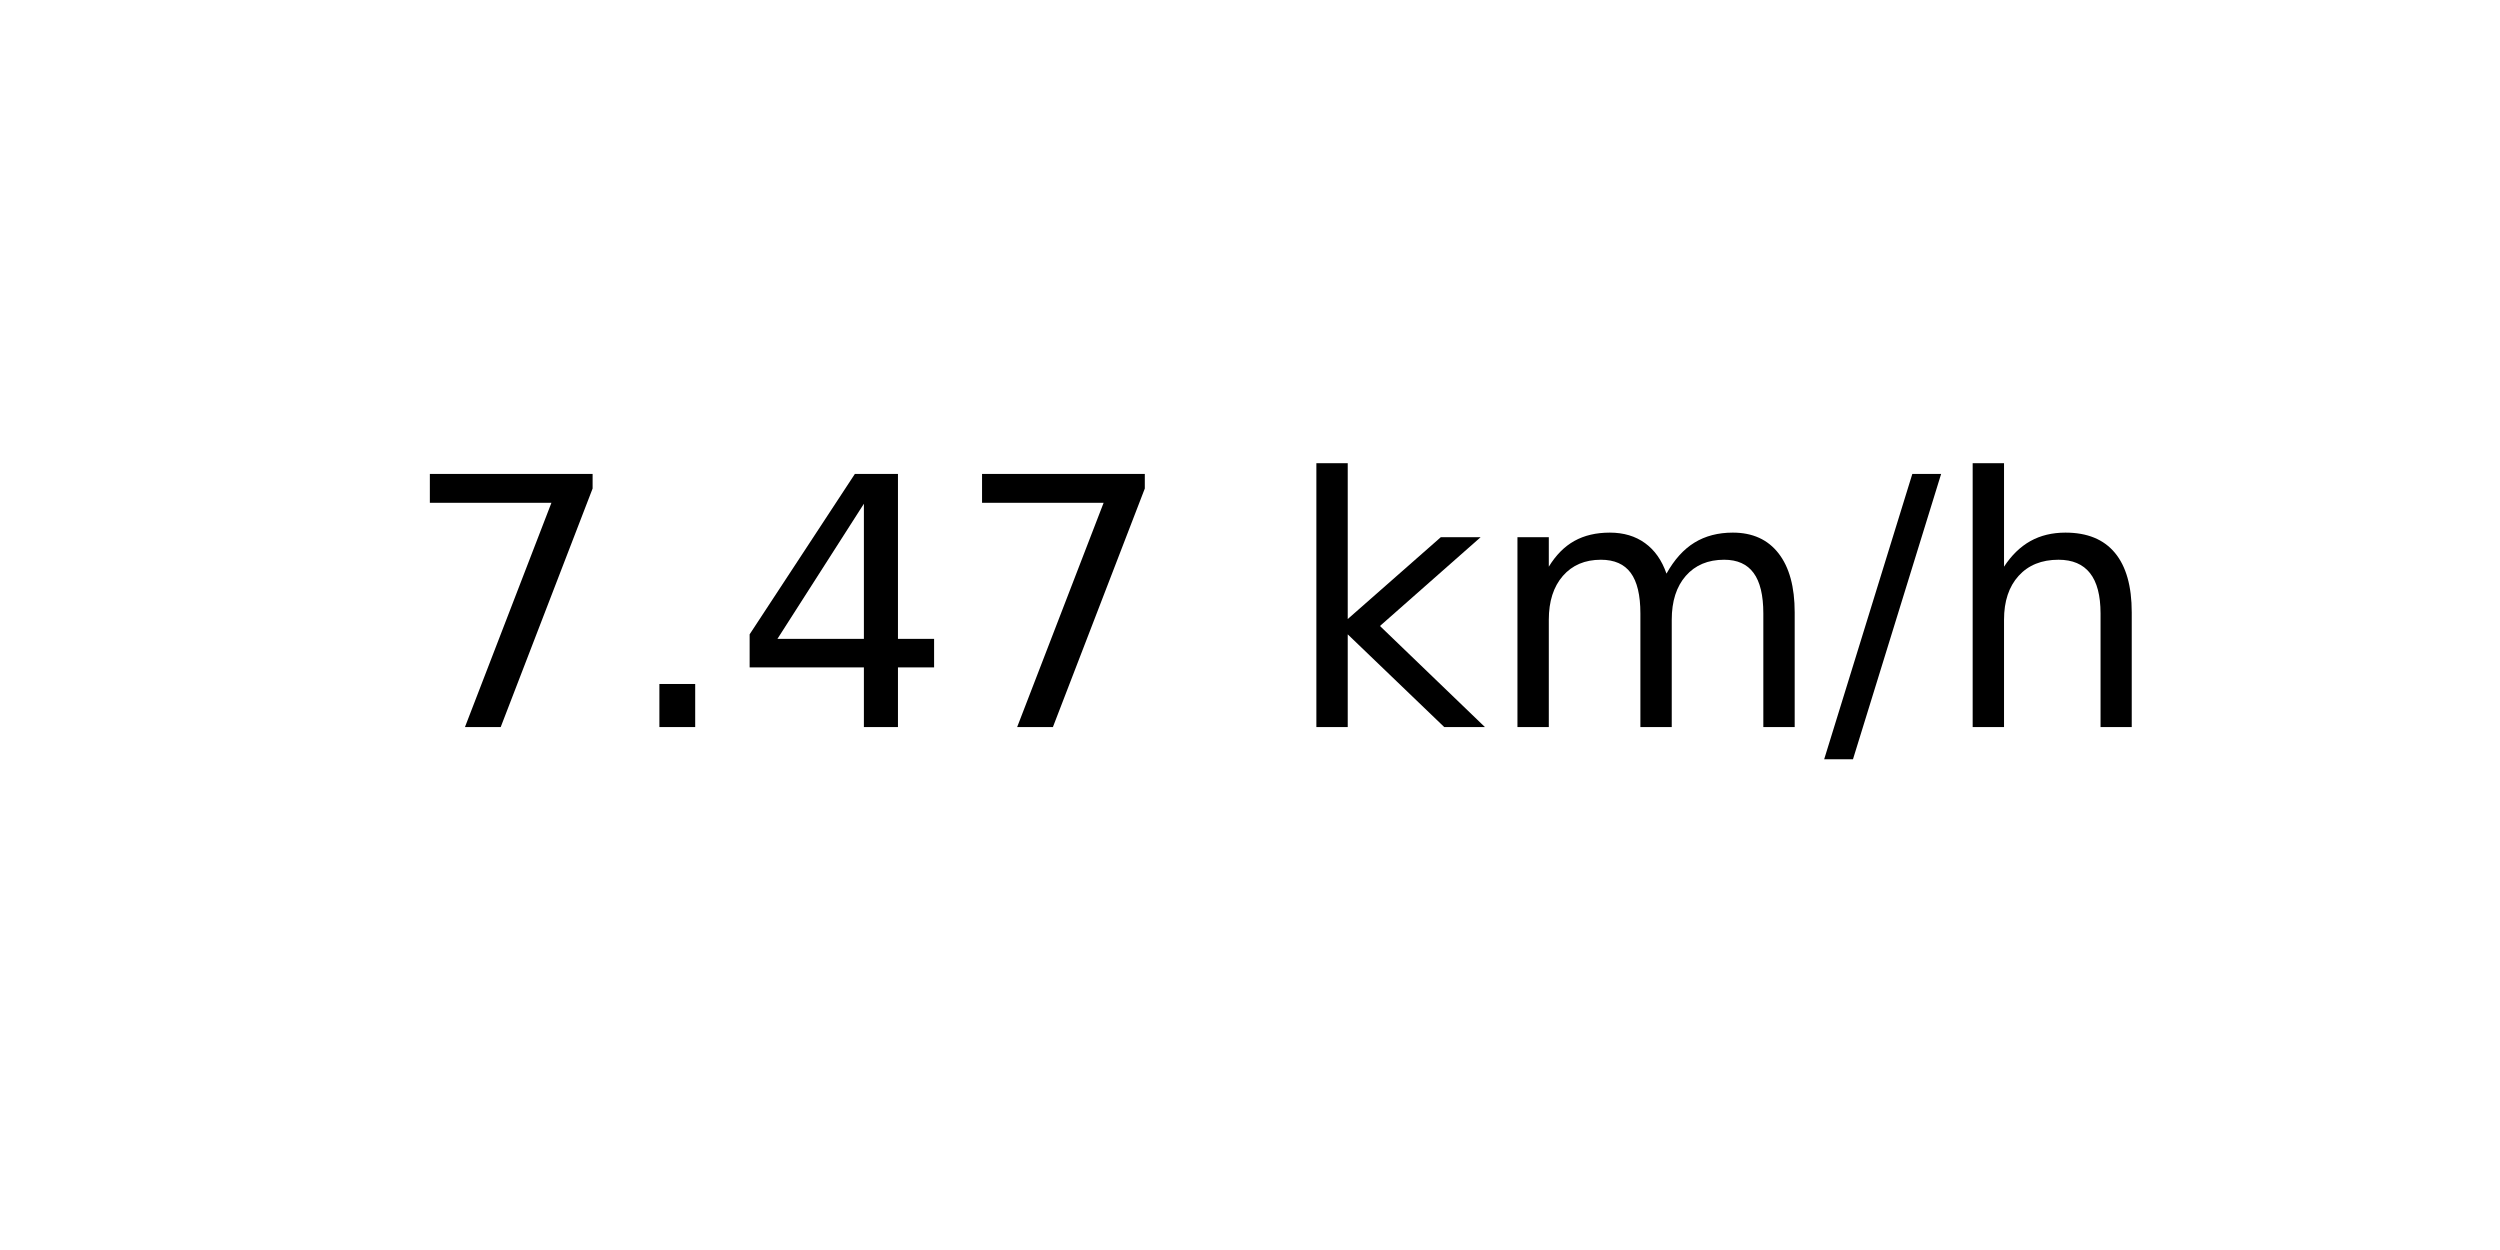
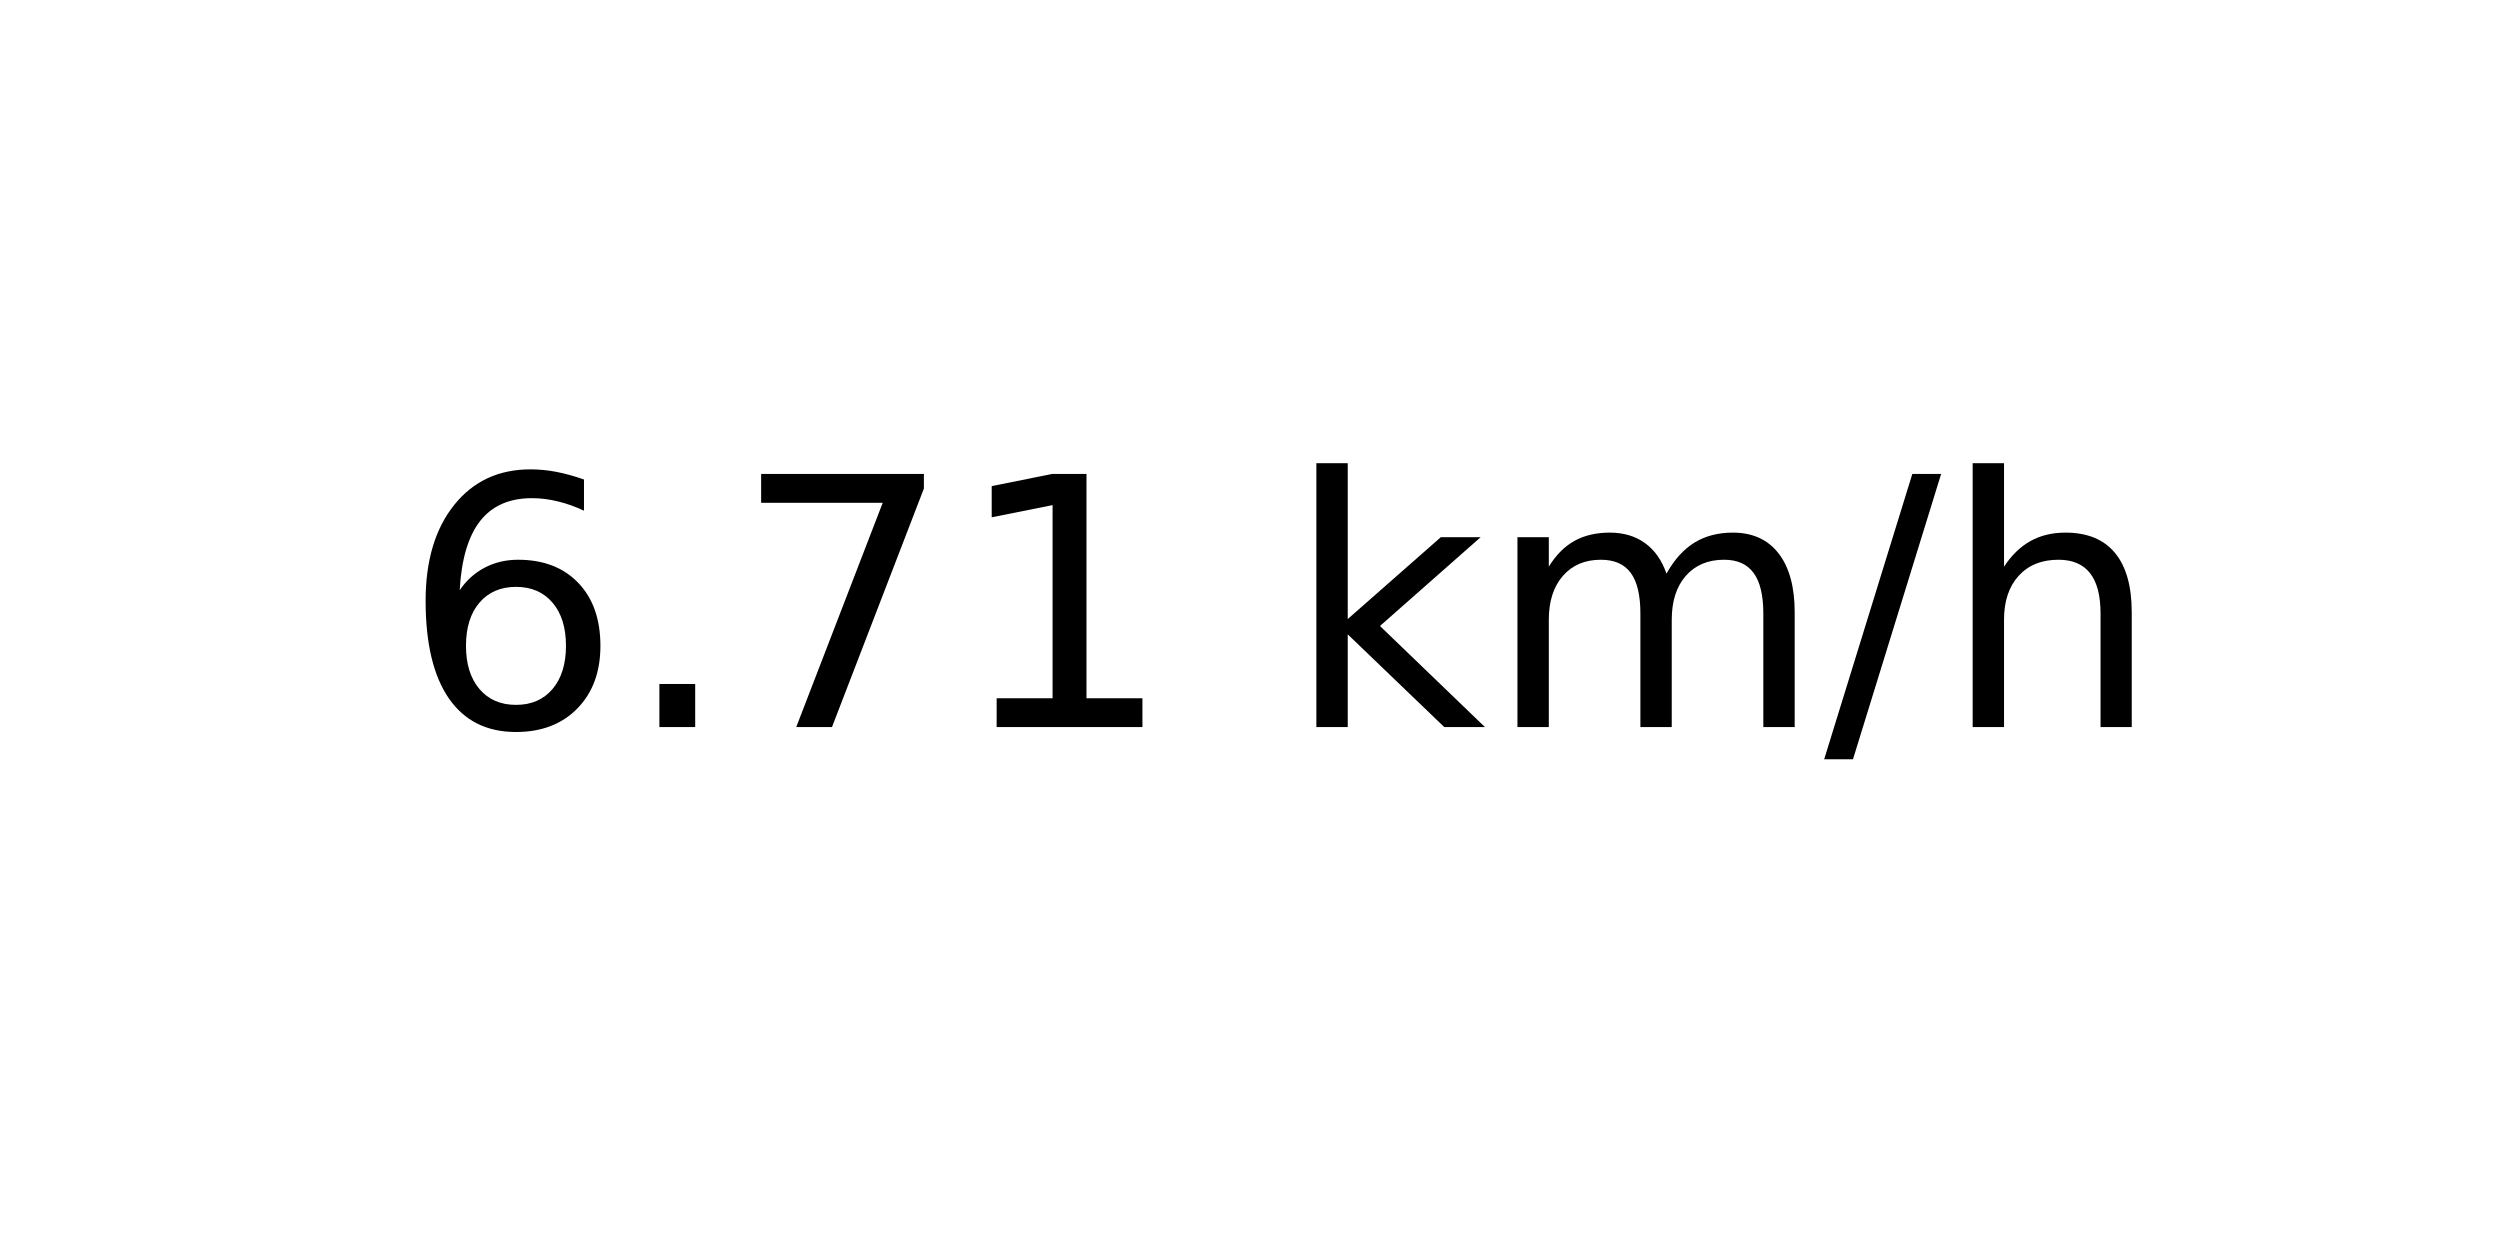
<svg xmlns="http://www.w3.org/2000/svg" xmlns:xlink="http://www.w3.org/1999/xlink" width="72pt" height="36pt" viewBox="0 0 72 36" version="1.1">
  <defs>
    <style type="text/css">*{stroke-linejoin: round; stroke-linecap: butt}</style>
  </defs>
  <g id="figure_1">
    <g id="axes_1">
      <g id="text_1">
        <g transform="translate(11.55937 20.93937) scale(0.1 -0.1)">
          <defs>
+             <path id="DejaVuSans-36" d="M 2113 2584  Q 1688 2584 1439 2293  Q 1191 2003 1191 1497  Q 1191 994 1439 701  Q 1688 409 2113 409  Q 2538 409 2786 701  Q 3034 994 3034 1497  Q 3034 2003 2786 2293  Q 2538 2584 2113 2584  z M 3366 4563  L 3366 3988  Q 3128 4100 2886 4159  Q 2644 4219 2406 4219  Q 1781 4219 1451 3797  Q 1122 3375 1075 2522  Q 1259 2794 1537 2939  Q 1816 3084 2150 3084  Q 2853 3084 3261 2657  Q 3669 2231 3669 1497  Q 3669 778 3244 343  Q 2819 -91 2113 -91  Q 1303 -91 875 529  Q 447 1150 447 2328  Q 447 3434 972 4092  Q 1497 4750 2381 4750  Q 2619 4750 2861 4703  Q 3103 4656 3366 4563  z " transform="scale(0.015625)" />
+             <path id="DejaVuSans-2e" d="M 684 794  L 1344 794  L 1344 0  L 684 0  L 684 794  z " transform="scale(0.015625)" />
            <path id="DejaVuSans-37" d="M 525 4666  L 3525 4666  L 3525 4397  L 1831 0  L 1172 0  L 2766 4134  L 525 4134  L 525 4666  z " transform="scale(0.015625)" />
-             <path id="DejaVuSans-2e" d="M 684 794  L 1344 794  L 1344 0  L 684 0  L 684 794  z " transform="scale(0.015625)" />
-             <path id="DejaVuSans-34" d="M 2419 4116  L 825 1625  L 2419 1625  L 2419 4116  z M 2253 4666  L 3047 4666  L 3047 1625  L 3713 1625  L 3713 1100  L 3047 1100  L 3047 0  L 2419 0  L 2419 1100  L 313 1100  L 313 1709  L 2253 4666  z " transform="scale(0.015625)" />
+             <path id="DejaVuSans-31" d="M 794 531  L 1825 531  L 1825 4091  L 703 3866  L 703 4441  L 1819 4666  L 2450 4666  L 2450 531  L 3481 531  L 3481 0  L 794 0  L 794 531  z " transform="scale(0.015625)" />
            <path id="DejaVuSans-20" transform="scale(0.015625)" />
            <path id="DejaVuSans-6b" d="M 581 4863  L 1159 4863  L 1159 1991  L 2875 3500  L 3609 3500  L 1753 1863  L 3688 0  L 2938 0  L 1159 1709  L 1159 0  L 581 0  L 581 4863  z " transform="scale(0.015625)" />
            <path id="DejaVuSans-6d" d="M 3328 2828  Q 3544 3216 3844 3400  Q 4144 3584 4550 3584  Q 5097 3584 5394 3201  Q 5691 2819 5691 2113  L 5691 0  L 5113 0  L 5113 2094  Q 5113 2597 4934 2840  Q 4756 3084 4391 3084  Q 3944 3084 3684 2787  Q 3425 2491 3425 1978  L 3425 0  L 2847 0  L 2847 2094  Q 2847 2600 2669 2842  Q 2491 3084 2119 3084  Q 1678 3084 1418 2786  Q 1159 2488 1159 1978  L 1159 0  L 581 0  L 581 3500  L 1159 3500  L 1159 2956  Q 1356 3278 1631 3431  Q 1906 3584 2284 3584  Q 2666 3584 2933 3390  Q 3200 3197 3328 2828  z " transform="scale(0.015625)" />
            <path id="DejaVuSans-2f" d="M 1625 4666  L 2156 4666  L 531 -594  L 0 -594  L 1625 4666  z " transform="scale(0.015625)" />
            <path id="DejaVuSans-68" d="M 3513 2113  L 3513 0  L 2938 0  L 2938 2094  Q 2938 2591 2744 2837  Q 2550 3084 2163 3084  Q 1697 3084 1428 2787  Q 1159 2491 1159 1978  L 1159 0  L 581 0  L 581 4863  L 1159 4863  L 1159 2956  Q 1366 3272 1645 3428  Q 1925 3584 2291 3584  Q 2894 3584 3203 3211  Q 3513 2838 3513 2113  z " transform="scale(0.015625)" />
          </defs>
-           <use xlink:href="#DejaVuSans-37" />
+           <use xlink:href="#DejaVuSans-36" />
          <use xlink:href="#DejaVuSans-2e" x="63.623" />
-           <use xlink:href="#DejaVuSans-34" x="95.41" />
-           <use xlink:href="#DejaVuSans-37" x="159.033" />
+           <use xlink:href="#DejaVuSans-37" x="95.41" />
+           <use xlink:href="#DejaVuSans-31" x="159.033" />
          <use xlink:href="#DejaVuSans-20" x="222.656" />
          <use xlink:href="#DejaVuSans-6b" x="254.443" />
          <use xlink:href="#DejaVuSans-6d" x="312.354" />
          <use xlink:href="#DejaVuSans-2f" x="409.766" />
          <use xlink:href="#DejaVuSans-68" x="443.457" />
        </g>
      </g>
    </g>
  </g>
</svg>
